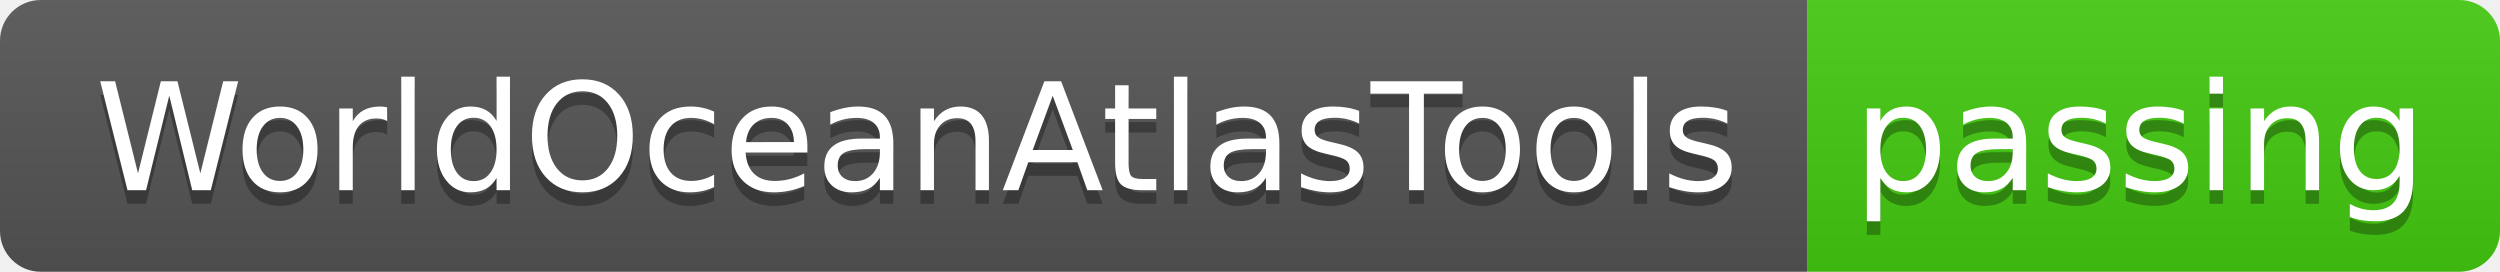
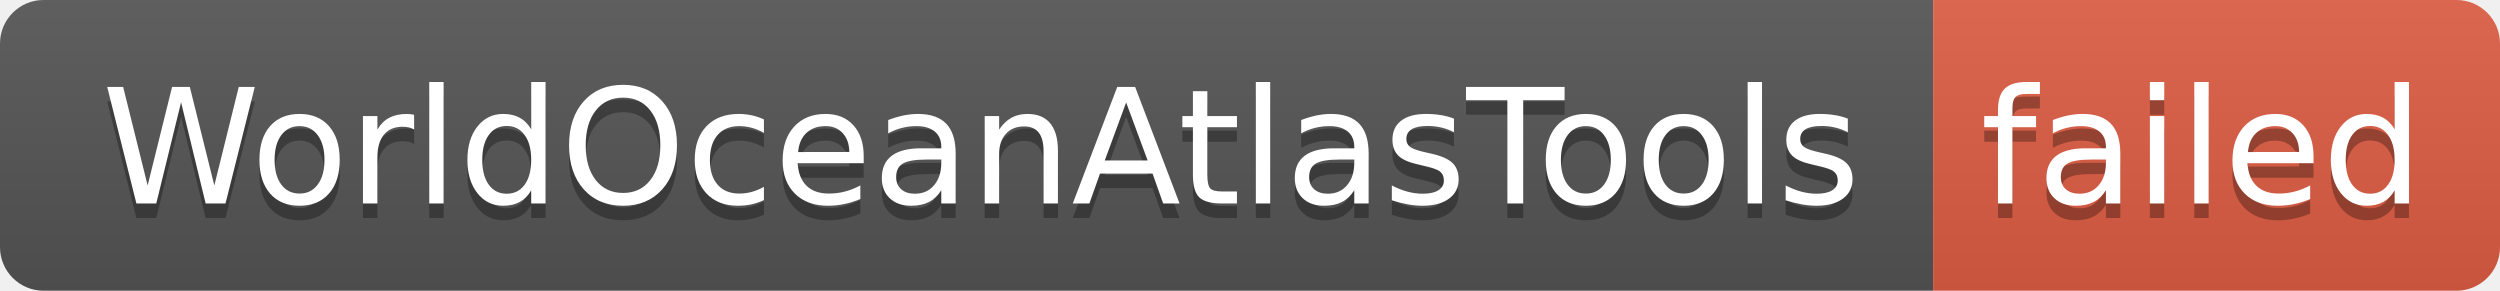
- <svg xmlns="http://www.w3.org/2000/svg" width="184" height="20" role="img" aria-label="WorldOceanAtlasTools: passing">
+ <svg xmlns="http://www.w3.org/2000/svg" width="172" height="20" role="img" aria-label="WorldOceanAtlasTools: failed">
  <linearGradient id="s" x2="0" y2="100%">
    <stop offset="0" stop-color="#bbb" stop-opacity=".1" />
    <stop offset="1" stop-opacity=".1" />
  </linearGradient>
  <clipPath id="r">
-     <rect width="184" height="20" rx="3" fill="#fff" />
+     <rect width="172" height="20" rx="3" fill="#fff" />
  </clipPath>
  <g clip-path="url(#r)">
    <rect width="133" height="20" fill="#555" />
-     <rect x="133" width="51" height="20" fill="#4c1" />
-     <rect width="184" height="20" fill="url(#s)" />
+     <rect x="133" width="39" height="20" fill="#e05d44" />
+     <rect width="172" height="20" fill="url(#s)" />
  </g>
  <g fill="#fff" text-anchor="middle" font-family="Verdana,Geneva,DejaVu Sans,sans-serif" text-rendering="geometricPrecision" font-size="110">
    <text aria-hidden="true" x="675" y="150" fill="#010101" fill-opacity=".3" transform="scale(.1)" textLength="1230">WorldOceanAtlasTools</text>
    <text x="675" y="140" transform="scale(.1)" fill="#fff" textLength="1230">WorldOceanAtlasTools</text>
-     <text aria-hidden="true" x="1575" y="150" fill="#010101" fill-opacity=".3" transform="scale(.1)" textLength="410">passing</text>
-     <text x="1575" y="140" transform="scale(.1)" fill="#fff" textLength="410">passing</text>
+     <text aria-hidden="true" x="1515" y="150" fill="#010101" fill-opacity=".3" transform="scale(.1)" textLength="290">failed</text>
+     <text x="1515" y="140" transform="scale(.1)" fill="#fff" textLength="290">failed</text>
  </g>
</svg>
